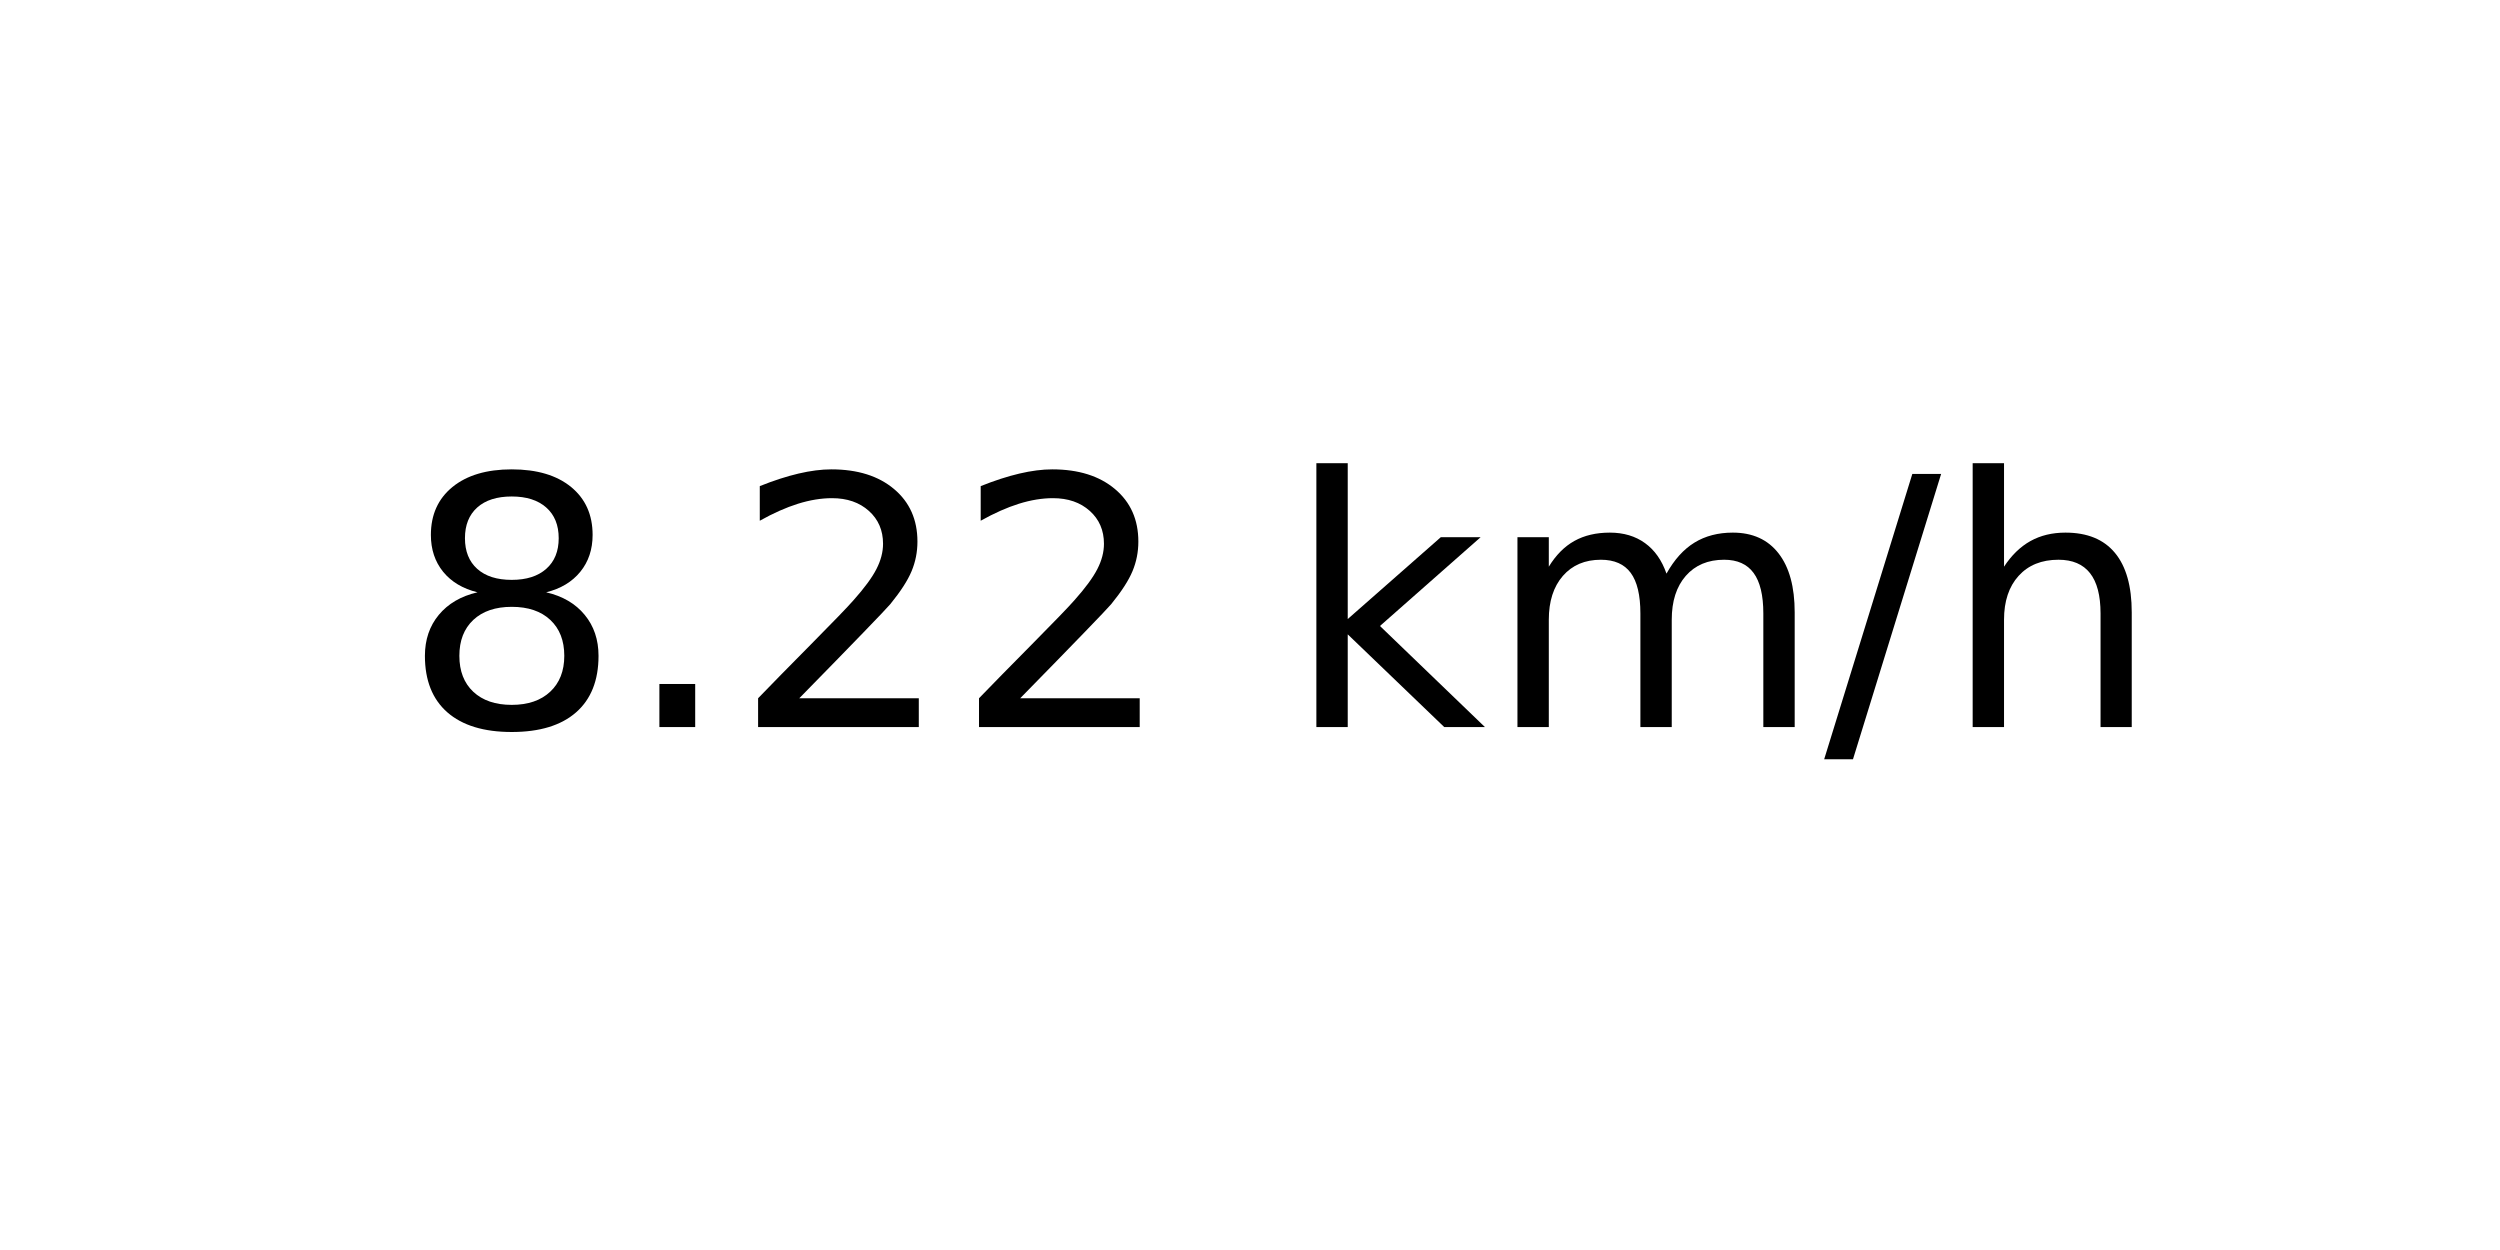
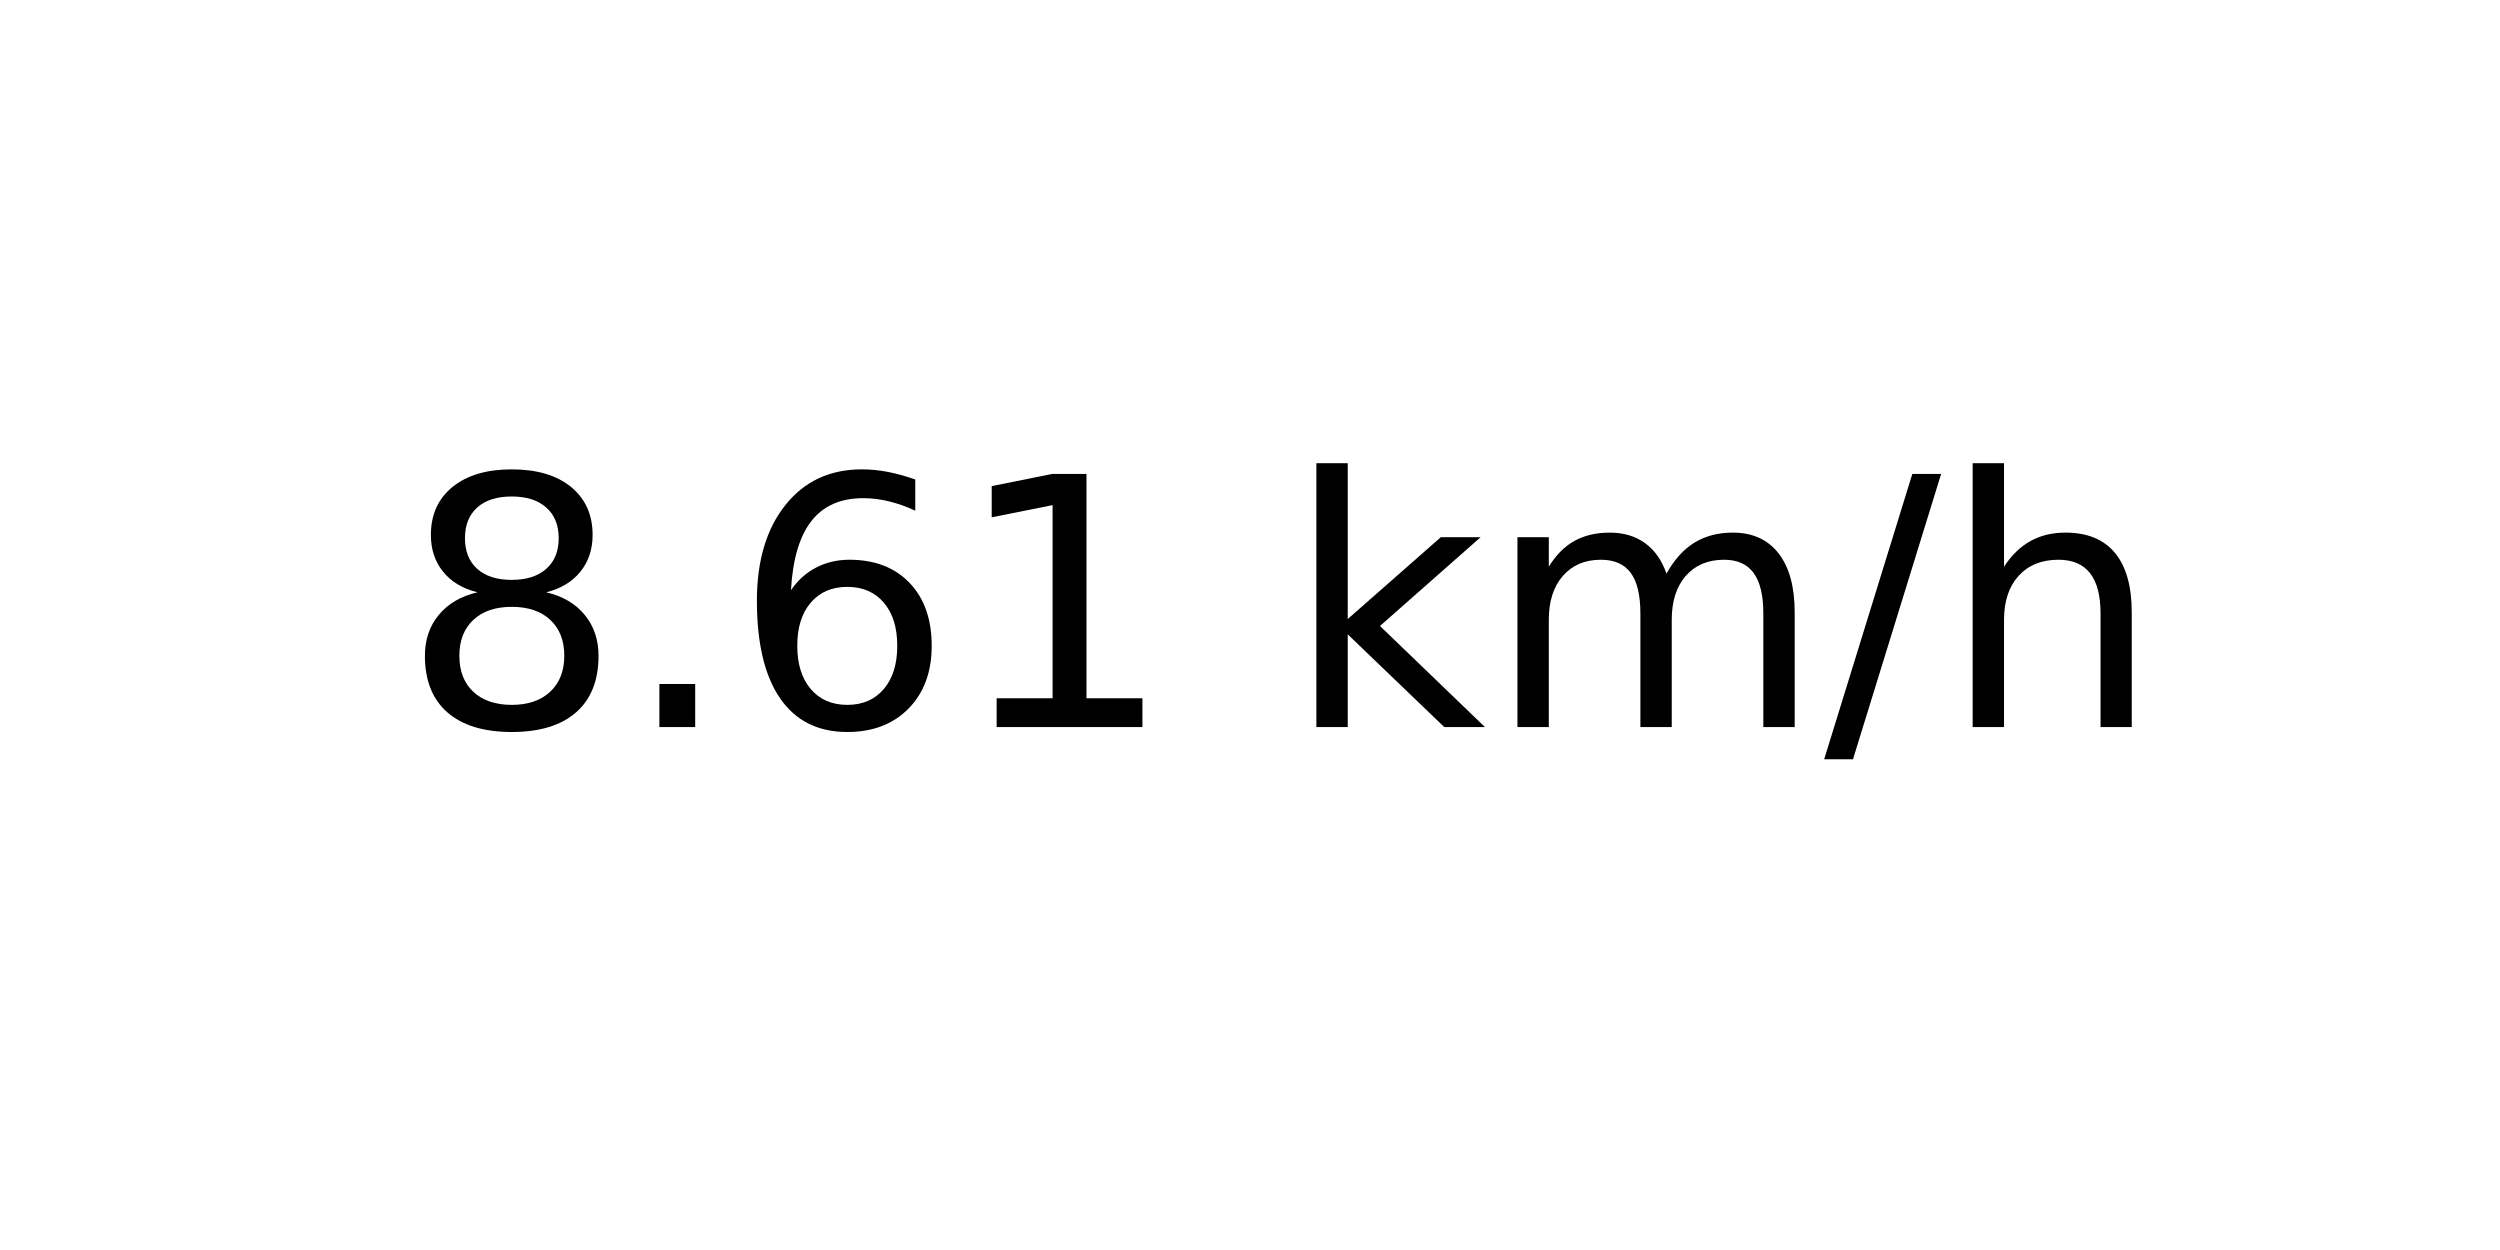
<svg xmlns="http://www.w3.org/2000/svg" xmlns:xlink="http://www.w3.org/1999/xlink" width="72pt" height="36pt" viewBox="0 0 72 36" version="1.1">
  <defs>
    <style type="text/css">*{stroke-linejoin: round; stroke-linecap: butt}</style>
  </defs>
  <g id="figure_1">
    <g id="axes_1">
      <g id="text_1">
        <g transform="translate(11.55937 20.93937) scale(0.1 -0.1)">
          <defs>
            <path id="DejaVuSans-38" d="M 2034 2216  Q 1584 2216 1326 1975  Q 1069 1734 1069 1313  Q 1069 891 1326 650  Q 1584 409 2034 409  Q 2484 409 2743 651  Q 3003 894 3003 1313  Q 3003 1734 2745 1975  Q 2488 2216 2034 2216  z M 1403 2484  Q 997 2584 770 2862  Q 544 3141 544 3541  Q 544 4100 942 4425  Q 1341 4750 2034 4750  Q 2731 4750 3128 4425  Q 3525 4100 3525 3541  Q 3525 3141 3298 2862  Q 3072 2584 2669 2484  Q 3125 2378 3379 2068  Q 3634 1759 3634 1313  Q 3634 634 3220 271  Q 2806 -91 2034 -91  Q 1263 -91 848 271  Q 434 634 434 1313  Q 434 1759 690 2068  Q 947 2378 1403 2484  z M 1172 3481  Q 1172 3119 1398 2916  Q 1625 2713 2034 2713  Q 2441 2713 2670 2916  Q 2900 3119 2900 3481  Q 2900 3844 2670 4047  Q 2441 4250 2034 4250  Q 1625 4250 1398 4047  Q 1172 3844 1172 3481  z " transform="scale(0.015625)" />
            <path id="DejaVuSans-2e" d="M 684 794  L 1344 794  L 1344 0  L 684 0  L 684 794  z " transform="scale(0.015625)" />
-             <path id="DejaVuSans-32" d="M 1228 531  L 3431 531  L 3431 0  L 469 0  L 469 531  Q 828 903 1448 1529  Q 2069 2156 2228 2338  Q 2531 2678 2651 2914  Q 2772 3150 2772 3378  Q 2772 3750 2511 3984  Q 2250 4219 1831 4219  Q 1534 4219 1204 4116  Q 875 4013 500 3803  L 500 4441  Q 881 4594 1212 4672  Q 1544 4750 1819 4750  Q 2544 4750 2975 4387  Q 3406 4025 3406 3419  Q 3406 3131 3298 2873  Q 3191 2616 2906 2266  Q 2828 2175 2409 1742  Q 1991 1309 1228 531  z " transform="scale(0.015625)" />
+             <path id="DejaVuSans-36" d="M 2113 2584  Q 1688 2584 1439 2293  Q 1191 2003 1191 1497  Q 1191 994 1439 701  Q 1688 409 2113 409  Q 2538 409 2786 701  Q 3034 994 3034 1497  Q 3034 2003 2786 2293  Q 2538 2584 2113 2584  z M 3366 4563  L 3366 3988  Q 3128 4100 2886 4159  Q 2644 4219 2406 4219  Q 1781 4219 1451 3797  Q 1122 3375 1075 2522  Q 1259 2794 1537 2939  Q 1816 3084 2150 3084  Q 2853 3084 3261 2657  Q 3669 2231 3669 1497  Q 3669 778 3244 343  Q 2819 -91 2113 -91  Q 1303 -91 875 529  Q 447 1150 447 2328  Q 447 3434 972 4092  Q 1497 4750 2381 4750  Q 2619 4750 2861 4703  Q 3103 4656 3366 4563  z " transform="scale(0.015625)" />
+             <path id="DejaVuSans-31" d="M 794 531  L 1825 531  L 1825 4091  L 703 3866  L 703 4441  L 1819 4666  L 2450 4666  L 2450 531  L 3481 531  L 3481 0  L 794 0  L 794 531  z " transform="scale(0.015625)" />
            <path id="DejaVuSans-20" transform="scale(0.015625)" />
            <path id="DejaVuSans-6b" d="M 581 4863  L 1159 4863  L 1159 1991  L 2875 3500  L 3609 3500  L 1753 1863  L 3688 0  L 2938 0  L 1159 1709  L 1159 0  L 581 0  L 581 4863  z " transform="scale(0.015625)" />
            <path id="DejaVuSans-6d" d="M 3328 2828  Q 3544 3216 3844 3400  Q 4144 3584 4550 3584  Q 5097 3584 5394 3201  Q 5691 2819 5691 2113  L 5691 0  L 5113 0  L 5113 2094  Q 5113 2597 4934 2840  Q 4756 3084 4391 3084  Q 3944 3084 3684 2787  Q 3425 2491 3425 1978  L 3425 0  L 2847 0  L 2847 2094  Q 2847 2600 2669 2842  Q 2491 3084 2119 3084  Q 1678 3084 1418 2786  Q 1159 2488 1159 1978  L 1159 0  L 581 0  L 581 3500  L 1159 3500  L 1159 2956  Q 1356 3278 1631 3431  Q 1906 3584 2284 3584  Q 2666 3584 2933 3390  Q 3200 3197 3328 2828  z " transform="scale(0.015625)" />
            <path id="DejaVuSans-2f" d="M 1625 4666  L 2156 4666  L 531 -594  L 0 -594  L 1625 4666  z " transform="scale(0.015625)" />
            <path id="DejaVuSans-68" d="M 3513 2113  L 3513 0  L 2938 0  L 2938 2094  Q 2938 2591 2744 2837  Q 2550 3084 2163 3084  Q 1697 3084 1428 2787  Q 1159 2491 1159 1978  L 1159 0  L 581 0  L 581 4863  L 1159 4863  L 1159 2956  Q 1366 3272 1645 3428  Q 1925 3584 2291 3584  Q 2894 3584 3203 3211  Q 3513 2838 3513 2113  z " transform="scale(0.015625)" />
          </defs>
          <use xlink:href="#DejaVuSans-38" />
          <use xlink:href="#DejaVuSans-2e" x="63.623" />
-           <use xlink:href="#DejaVuSans-32" x="95.41" />
-           <use xlink:href="#DejaVuSans-32" x="159.033" />
+           <use xlink:href="#DejaVuSans-36" x="95.41" />
+           <use xlink:href="#DejaVuSans-31" x="159.033" />
          <use xlink:href="#DejaVuSans-20" x="222.656" />
          <use xlink:href="#DejaVuSans-6b" x="254.443" />
          <use xlink:href="#DejaVuSans-6d" x="312.354" />
          <use xlink:href="#DejaVuSans-2f" x="409.766" />
          <use xlink:href="#DejaVuSans-68" x="443.457" />
        </g>
      </g>
    </g>
  </g>
</svg>
